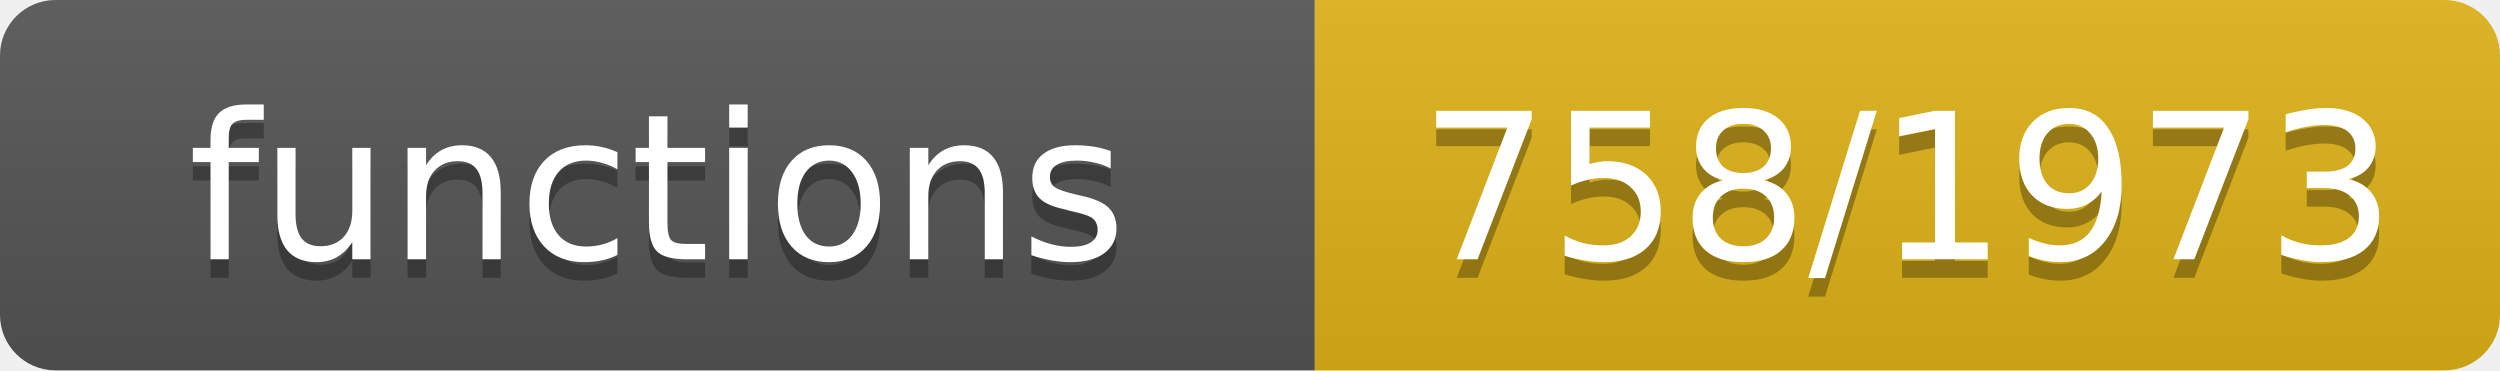
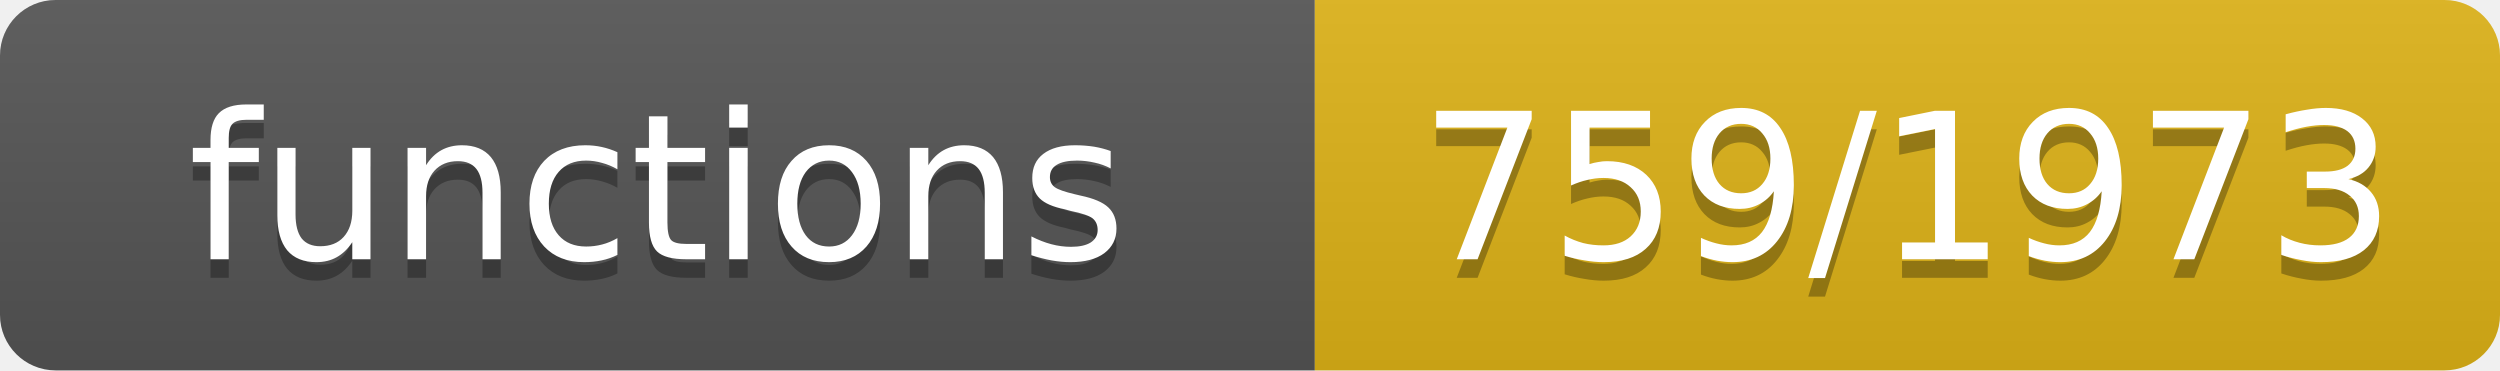
- <svg xmlns="http://www.w3.org/2000/svg" width="135" height="20" role="img" aria-label="functions: 758/1973">
+ <svg xmlns="http://www.w3.org/2000/svg" width="135" height="20" role="img" aria-label="functions: 759/1973">
  <linearGradient id="s" x2="0" y2="100%">
    <stop offset="0" stop-color="#bbb" stop-opacity=".1" />
    <stop offset="1" stop-opacity=".1" />
  </linearGradient>
  <clipPath id="r">
    <rect width="135" height="20" rx="3" fill="#fff" />
  </clipPath>
  <g clip-path="url(#r)">
    <rect width="71" height="20" fill="#555" />
    <rect x="71" width="64" height="20" fill="#dfb317" />
    <rect width="135" height="20" fill="url(#s)" />
  </g>
  <g fill="#fff" text-anchor="middle" font-family="Verdana,Geneva,DejaVu Sans,sans-serif" font-size="11">
    <text x="35.5" y="15" fill="#010101" fill-opacity=".3">functions</text>
    <text x="35.5" y="14">functions</text>
-     <text x="103.0" y="15" fill="#010101" fill-opacity=".3">758/1973</text>
-     <text x="103.0" y="14">758/1973</text>
+     <text x="103.0" y="15" fill="#010101" fill-opacity=".3">759/1973</text>
+     <text x="103.0" y="14">759/1973</text>
  </g>
</svg>
